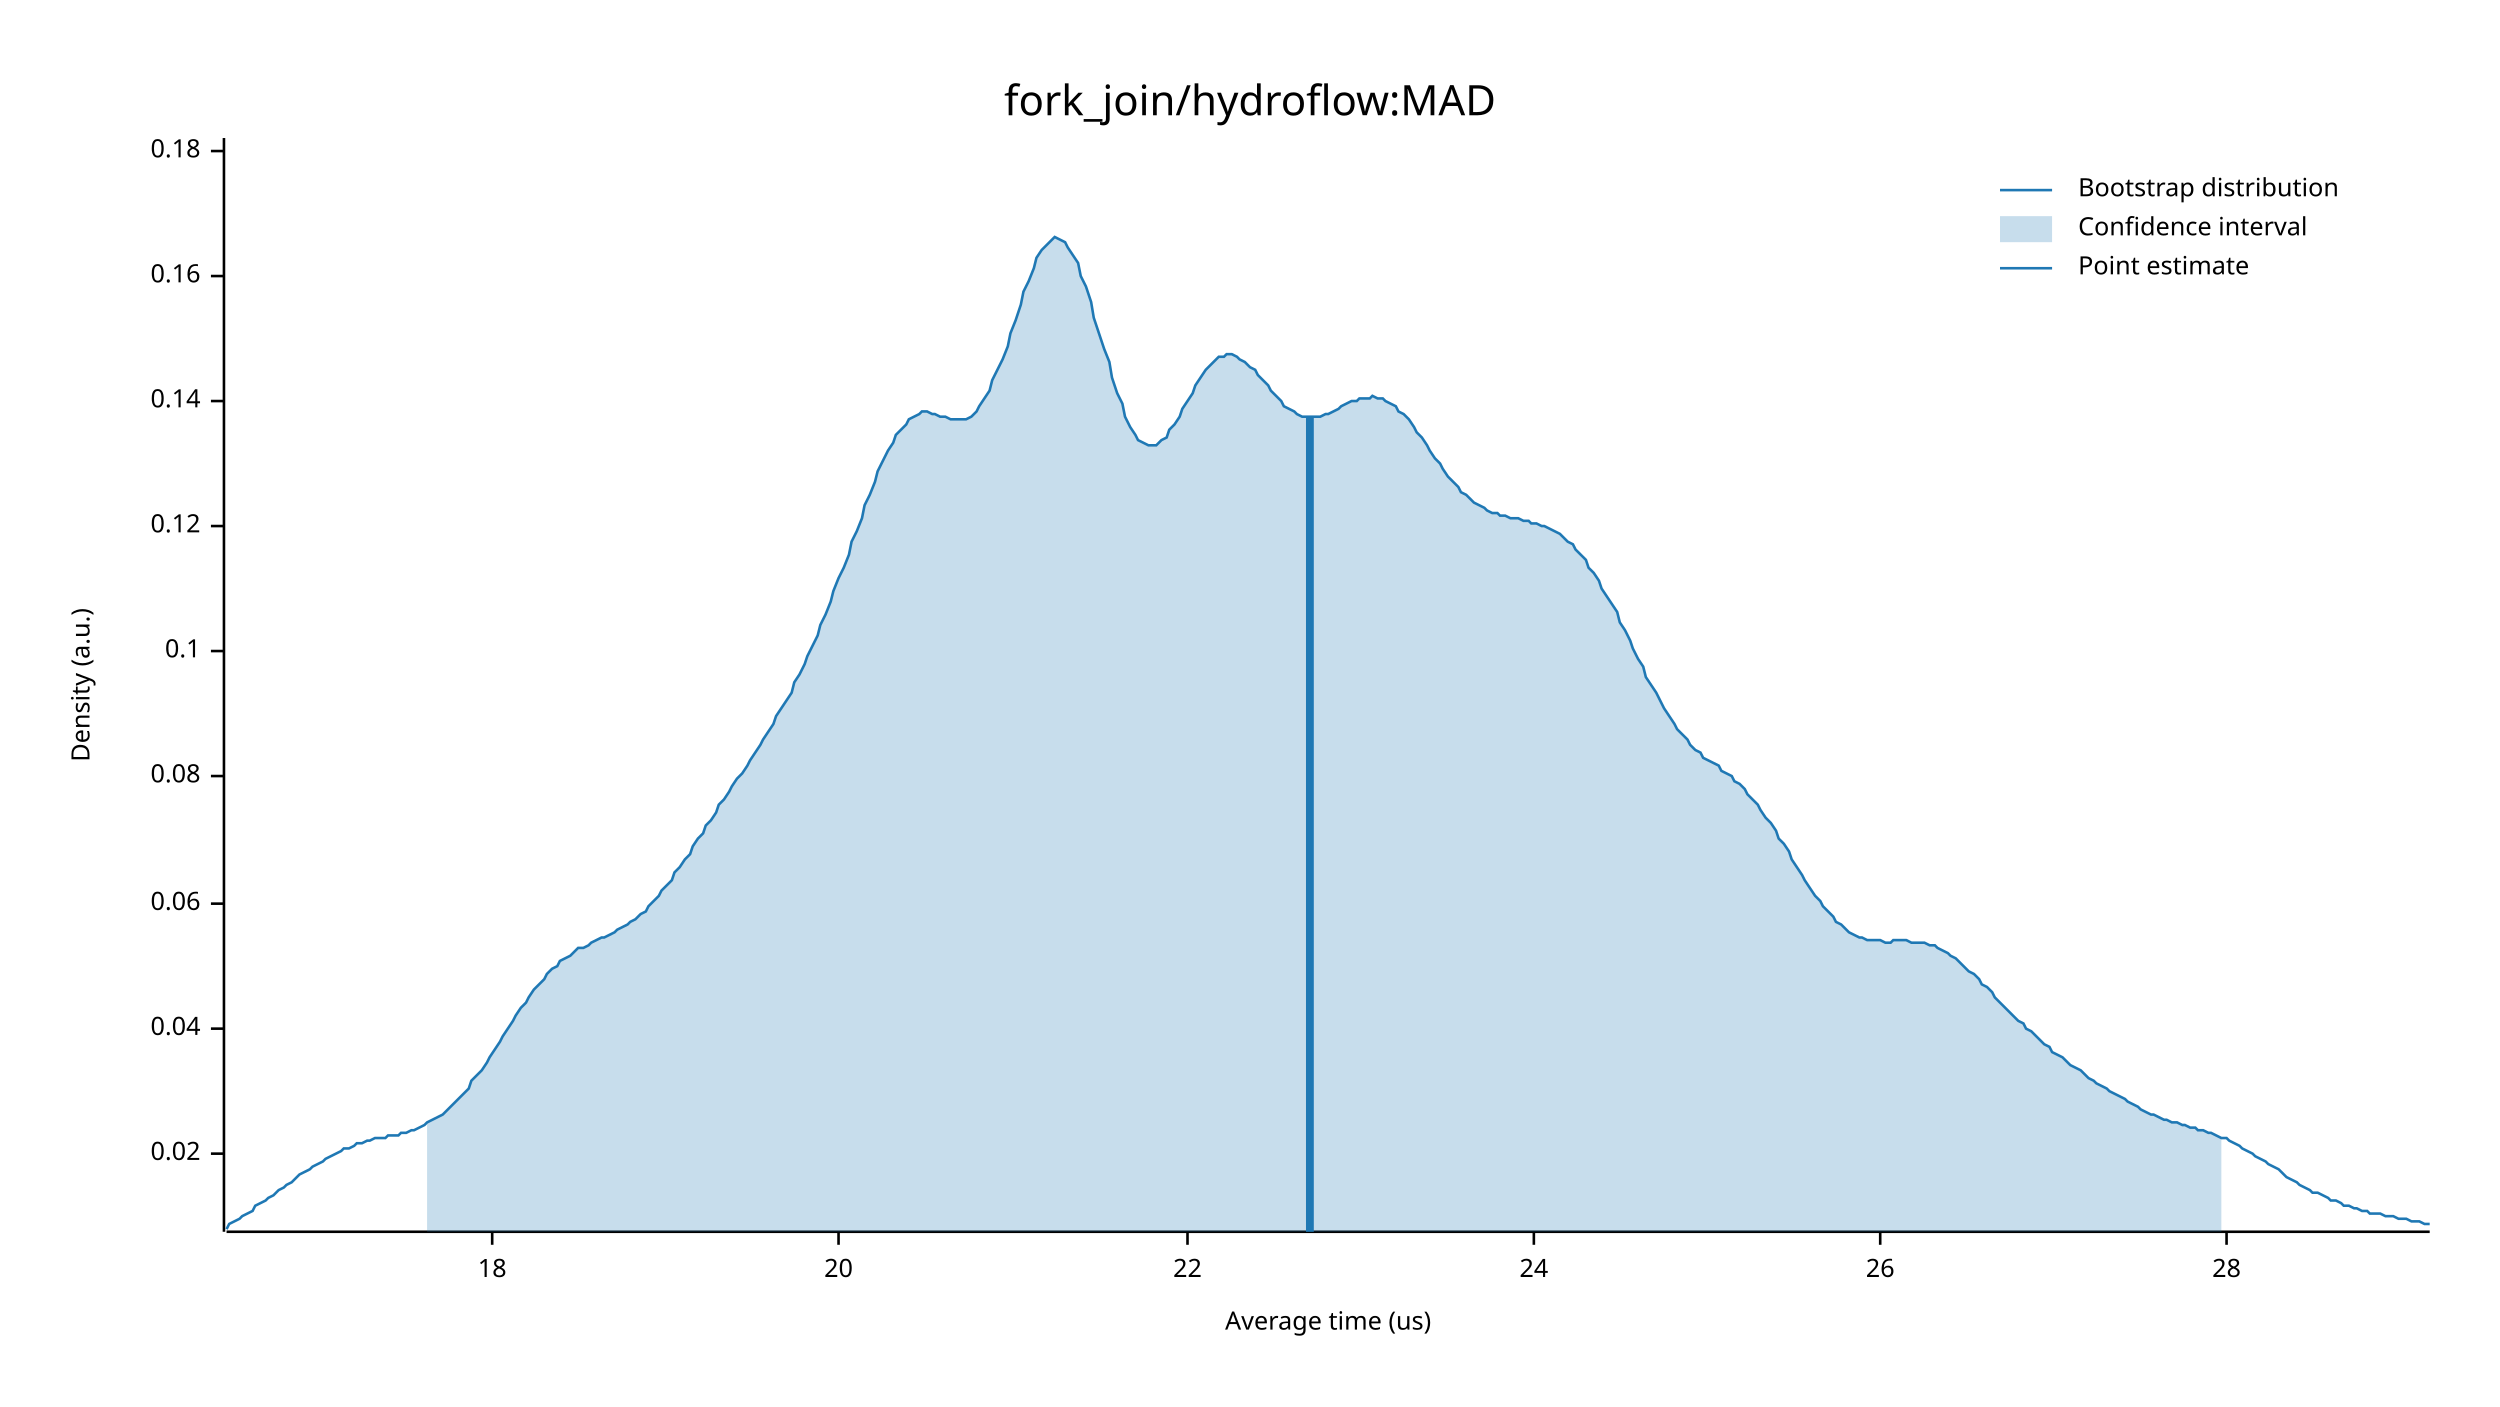
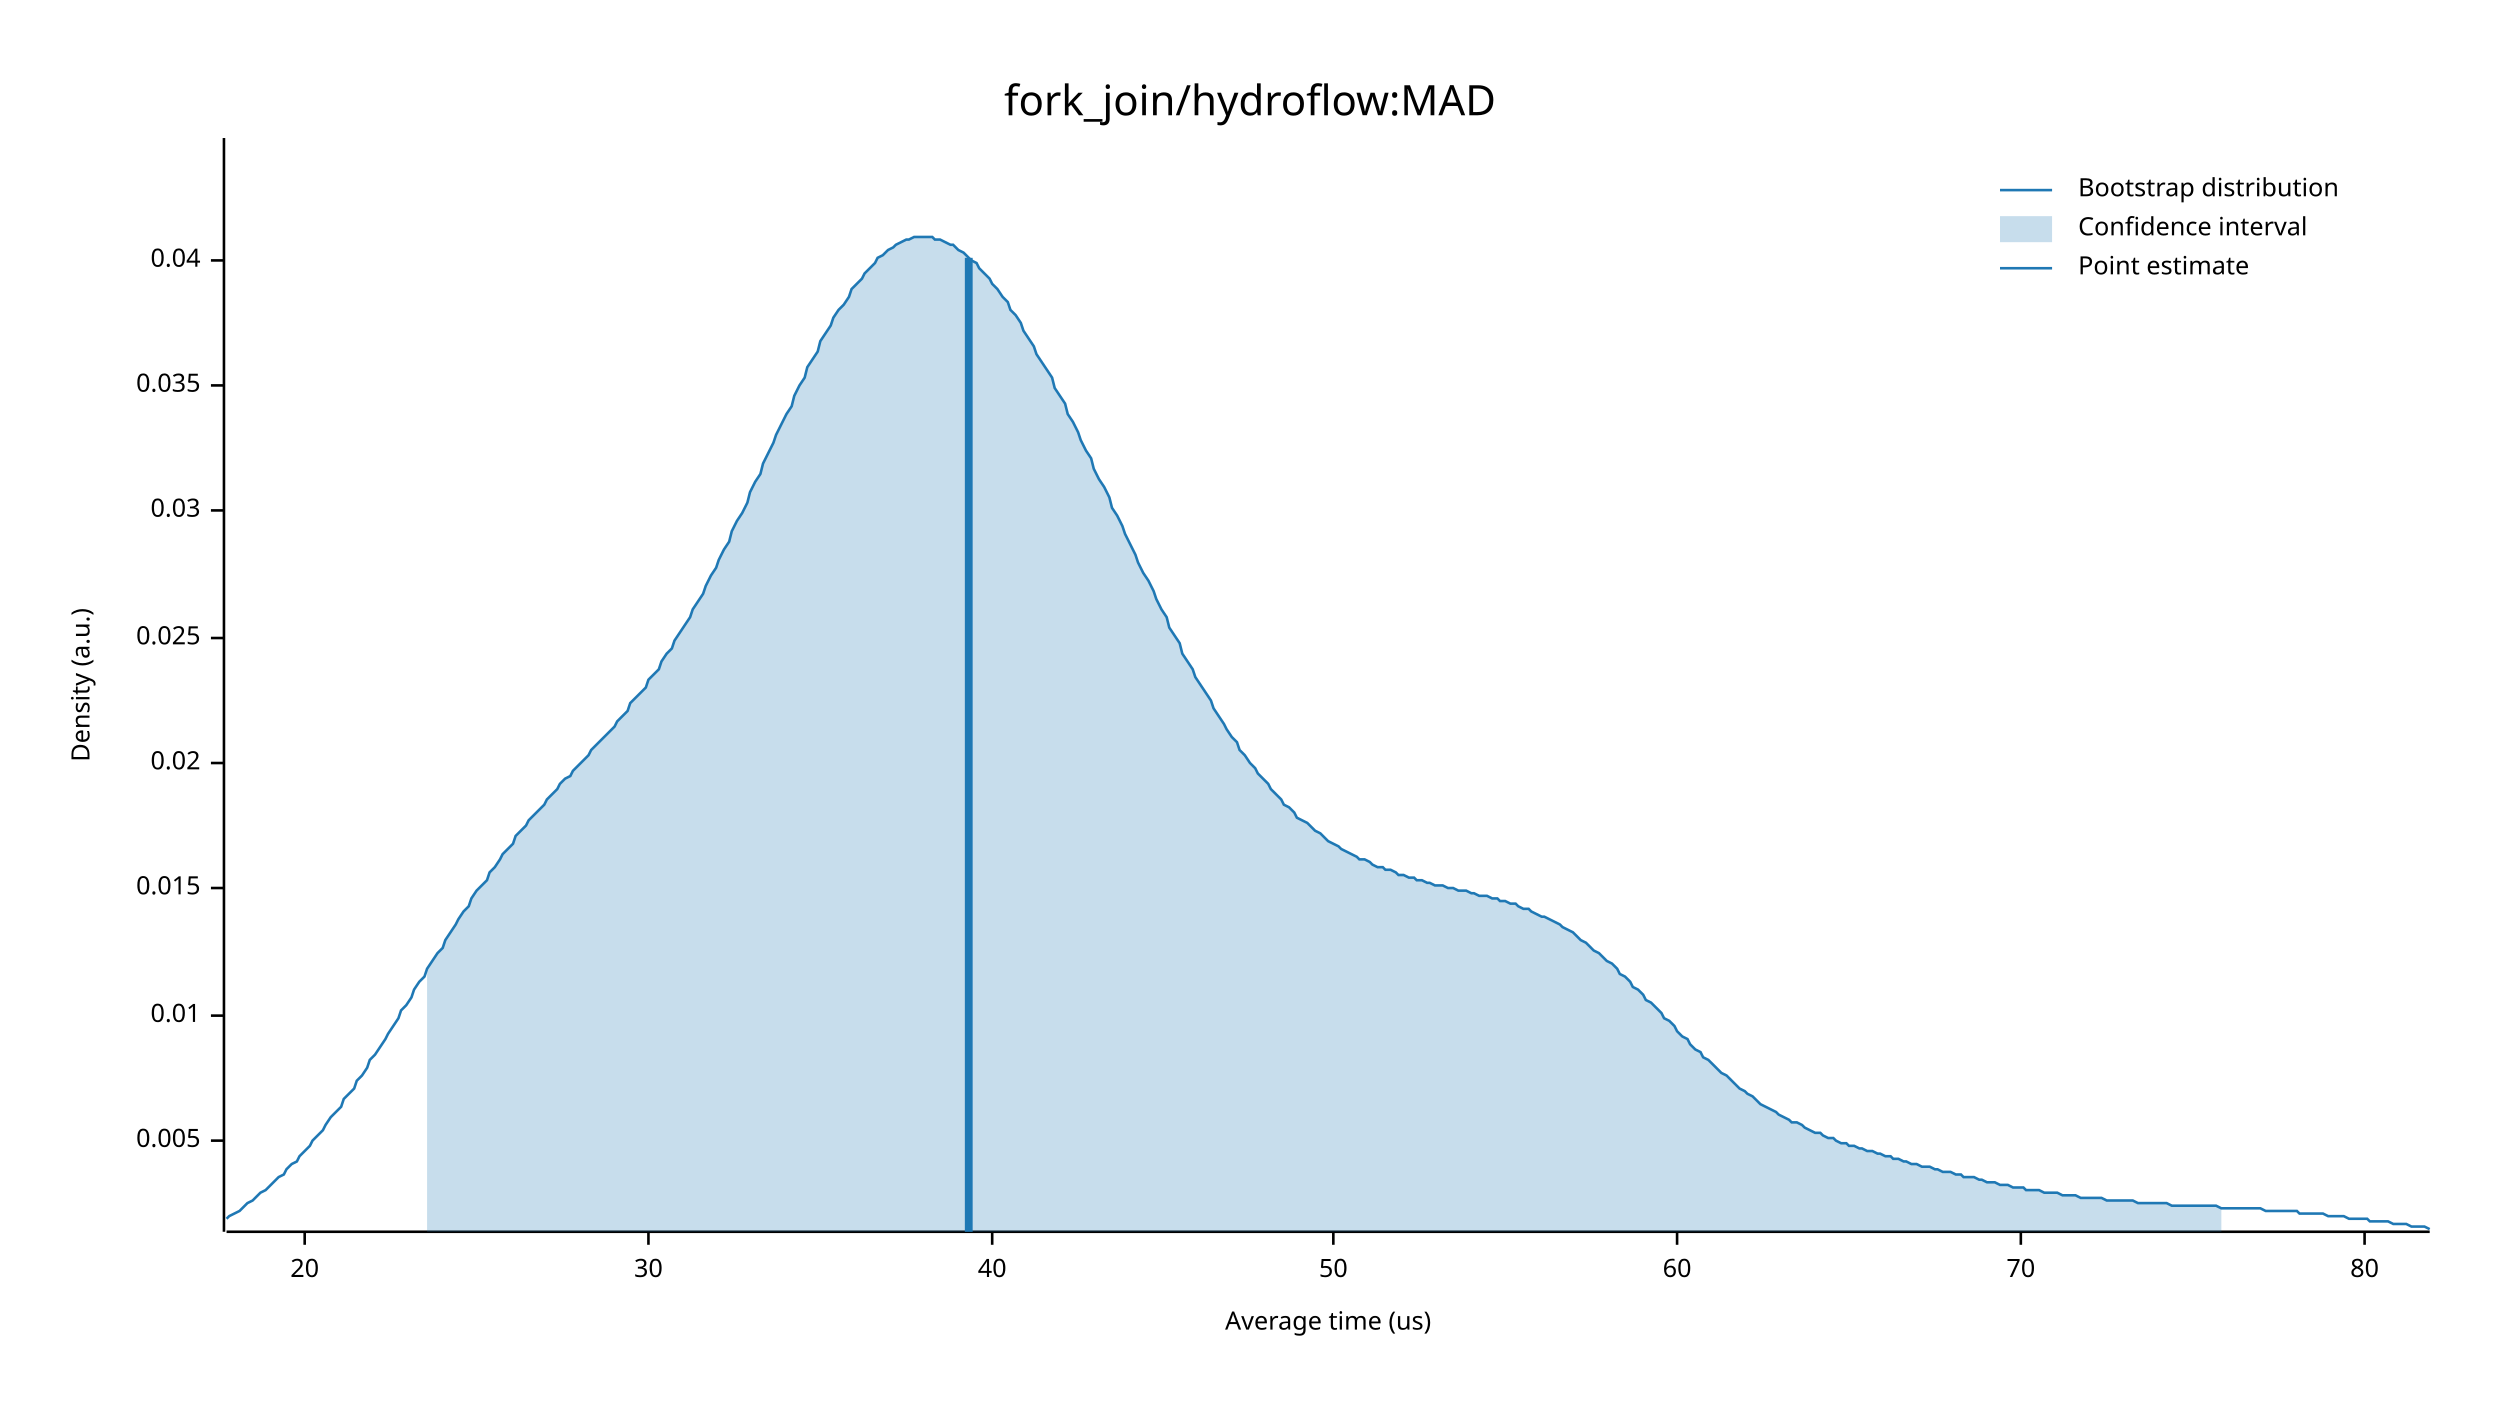
<svg xmlns="http://www.w3.org/2000/svg" width="960" height="540" viewBox="0 0 960 540">
  <text x="480" y="32" dy="0.76em" text-anchor="middle" font-family="sans-serif" font-size="16.129" opacity="1" fill="#000000">
fork_join/hydroflow:MAD
</text>
  <text x="27" y="263" dy="0.76em" text-anchor="middle" font-family="sans-serif" font-size="9.677" opacity="1" fill="#000000" transform="rotate(270, 27, 263)">
Density (a.u.)
</text>
  <text x="510" y="513" dy="-0.5ex" text-anchor="middle" font-family="sans-serif" font-size="9.677" opacity="1" fill="#000000">
Average time (us)
</text>
  <polyline fill="none" opacity="1" stroke="#000000" stroke-width="1" points="86,53 86,473 " />
-   <text x="77" y="443" dy="0.5ex" text-anchor="end" font-family="sans-serif" font-size="9.677" opacity="1" fill="#000000">
+   <text x="77" y="438" dy="0.5ex" text-anchor="end" font-family="sans-serif" font-size="9.677" opacity="1" fill="#000000">
+ 0.005
+ </text>
+   <polyline fill="none" opacity="1" stroke="#000000" stroke-width="1" points="81,438 86,438 " />
+   <text x="77" y="390" dy="0.5ex" text-anchor="end" font-family="sans-serif" font-size="9.677" opacity="1" fill="#000000">
+ 0.01
+ </text>
+   <polyline fill="none" opacity="1" stroke="#000000" stroke-width="1" points="81,390 86,390 " />
+   <text x="77" y="341" dy="0.5ex" text-anchor="end" font-family="sans-serif" font-size="9.677" opacity="1" fill="#000000">
+ 0.015
+ </text>
+   <polyline fill="none" opacity="1" stroke="#000000" stroke-width="1" points="81,341 86,341 " />
+   <text x="77" y="293" dy="0.5ex" text-anchor="end" font-family="sans-serif" font-size="9.677" opacity="1" fill="#000000">
0.02
</text>
-   <polyline fill="none" opacity="1" stroke="#000000" stroke-width="1" points="81,443 86,443 " />
-   <text x="77" y="395" dy="0.5ex" text-anchor="end" font-family="sans-serif" font-size="9.677" opacity="1" fill="#000000">
+   <polyline fill="none" opacity="1" stroke="#000000" stroke-width="1" points="81,293 86,293 " />
+   <text x="77" y="245" dy="0.5ex" text-anchor="end" font-family="sans-serif" font-size="9.677" opacity="1" fill="#000000">
+ 0.025
+ </text>
+   <polyline fill="none" opacity="1" stroke="#000000" stroke-width="1" points="81,245 86,245 " />
+   <text x="77" y="196" dy="0.5ex" text-anchor="end" font-family="sans-serif" font-size="9.677" opacity="1" fill="#000000">
+ 0.03
+ </text>
+   <polyline fill="none" opacity="1" stroke="#000000" stroke-width="1" points="81,196 86,196 " />
+   <text x="77" y="148" dy="0.5ex" text-anchor="end" font-family="sans-serif" font-size="9.677" opacity="1" fill="#000000">
+ 0.035
+ </text>
+   <polyline fill="none" opacity="1" stroke="#000000" stroke-width="1" points="81,148 86,148 " />
+   <text x="77" y="100" dy="0.5ex" text-anchor="end" font-family="sans-serif" font-size="9.677" opacity="1" fill="#000000">
0.04
</text>
-   <polyline fill="none" opacity="1" stroke="#000000" stroke-width="1" points="81,395 86,395 " />
-   <text x="77" y="347" dy="0.5ex" text-anchor="end" font-family="sans-serif" font-size="9.677" opacity="1" fill="#000000">
- 0.06
- </text>
-   <polyline fill="none" opacity="1" stroke="#000000" stroke-width="1" points="81,347 86,347 " />
-   <text x="77" y="298" dy="0.5ex" text-anchor="end" font-family="sans-serif" font-size="9.677" opacity="1" fill="#000000">
- 0.08
- </text>
-   <polyline fill="none" opacity="1" stroke="#000000" stroke-width="1" points="81,298 86,298 " />
-   <text x="77" y="250" dy="0.5ex" text-anchor="end" font-family="sans-serif" font-size="9.677" opacity="1" fill="#000000">
- 0.1
- </text>
-   <polyline fill="none" opacity="1" stroke="#000000" stroke-width="1" points="81,250 86,250 " />
-   <text x="77" y="202" dy="0.5ex" text-anchor="end" font-family="sans-serif" font-size="9.677" opacity="1" fill="#000000">
- 0.12
- </text>
-   <polyline fill="none" opacity="1" stroke="#000000" stroke-width="1" points="81,202 86,202 " />
-   <text x="77" y="154" dy="0.5ex" text-anchor="end" font-family="sans-serif" font-size="9.677" opacity="1" fill="#000000">
- 0.14
- </text>
-   <polyline fill="none" opacity="1" stroke="#000000" stroke-width="1" points="81,154 86,154 " />
-   <text x="77" y="106" dy="0.5ex" text-anchor="end" font-family="sans-serif" font-size="9.677" opacity="1" fill="#000000">
- 0.16
- </text>
-   <polyline fill="none" opacity="1" stroke="#000000" stroke-width="1" points="81,106 86,106 " />
-   <text x="77" y="58" dy="0.5ex" text-anchor="end" font-family="sans-serif" font-size="9.677" opacity="1" fill="#000000">
- 0.18
- </text>
-   <polyline fill="none" opacity="1" stroke="#000000" stroke-width="1" points="81,58 86,58 " />
+   <polyline fill="none" opacity="1" stroke="#000000" stroke-width="1" points="81,100 86,100 " />
  <polyline fill="none" opacity="1" stroke="#000000" stroke-width="1" points="87,473 933,473 " />
-   <text x="189" y="483" dy="0.76em" text-anchor="middle" font-family="sans-serif" font-size="9.677" opacity="1" fill="#000000">
- 18
- </text>
-   <polyline fill="none" opacity="1" stroke="#000000" stroke-width="1" points="189,473 189,478 " />
-   <text x="322" y="483" dy="0.76em" text-anchor="middle" font-family="sans-serif" font-size="9.677" opacity="1" fill="#000000">
+   <text x="117" y="483" dy="0.76em" text-anchor="middle" font-family="sans-serif" font-size="9.677" opacity="1" fill="#000000">
20
</text>
-   <polyline fill="none" opacity="1" stroke="#000000" stroke-width="1" points="322,473 322,478 " />
-   <text x="456" y="483" dy="0.76em" text-anchor="middle" font-family="sans-serif" font-size="9.677" opacity="1" fill="#000000">
- 22
+   <polyline fill="none" opacity="1" stroke="#000000" stroke-width="1" points="117,473 117,478 " />
+   <text x="249" y="483" dy="0.76em" text-anchor="middle" font-family="sans-serif" font-size="9.677" opacity="1" fill="#000000">
+ 30
</text>
-   <polyline fill="none" opacity="1" stroke="#000000" stroke-width="1" points="456,473 456,478 " />
-   <text x="589" y="483" dy="0.76em" text-anchor="middle" font-family="sans-serif" font-size="9.677" opacity="1" fill="#000000">
- 24
+   <polyline fill="none" opacity="1" stroke="#000000" stroke-width="1" points="249,473 249,478 " />
+   <text x="381" y="483" dy="0.76em" text-anchor="middle" font-family="sans-serif" font-size="9.677" opacity="1" fill="#000000">
+ 40
</text>
-   <polyline fill="none" opacity="1" stroke="#000000" stroke-width="1" points="589,473 589,478 " />
-   <text x="722" y="483" dy="0.76em" text-anchor="middle" font-family="sans-serif" font-size="9.677" opacity="1" fill="#000000">
- 26
+   <polyline fill="none" opacity="1" stroke="#000000" stroke-width="1" points="381,473 381,478 " />
+   <text x="512" y="483" dy="0.76em" text-anchor="middle" font-family="sans-serif" font-size="9.677" opacity="1" fill="#000000">
+ 50
</text>
-   <polyline fill="none" opacity="1" stroke="#000000" stroke-width="1" points="722,473 722,478 " />
-   <text x="855" y="483" dy="0.76em" text-anchor="middle" font-family="sans-serif" font-size="9.677" opacity="1" fill="#000000">
- 28
+   <polyline fill="none" opacity="1" stroke="#000000" stroke-width="1" points="512,473 512,478 " />
+   <text x="644" y="483" dy="0.76em" text-anchor="middle" font-family="sans-serif" font-size="9.677" opacity="1" fill="#000000">
+ 60
</text>
-   <polyline fill="none" opacity="1" stroke="#000000" stroke-width="1" points="855,473 855,478 " />
-   <polyline fill="none" opacity="1" stroke="#1F78B4" stroke-width="1" points="87,472 88,470 90,469 92,468 93,467 95,466 97,465 98,463 100,462 102,461 103,460 105,459 107,457 109,456 110,455 112,454 114,452 115,451 117,450 119,449 120,448 122,447 124,446 125,445 127,444 129,443 131,442 132,441 134,441 136,440 137,439 139,439 141,438 142,438 144,437 146,437 148,437 149,436 151,436 153,436 154,435 156,435 158,434 159,434 161,433 163,432 164,431 166,430 168,429 170,428 171,427 173,425 175,423 176,422 178,420 180,418 181,415 183,413 185,411 187,408 188,406 190,403 192,400 193,398 195,395 197,392 198,390 200,387 202,385 203,383 205,380 207,378 209,376 210,374 212,372 214,371 215,369 217,368 219,367 220,366 222,364 224,364 226,363 227,362 229,361 231,360 232,360 234,359 236,358 237,357 239,356 241,355 242,354 244,353 246,351 248,350 249,348 251,346 253,344 254,342 256,340 258,338 259,335 261,333 263,330 265,328 266,325 268,322 270,320 271,317 273,315 275,312 276,309 278,307 280,304 281,302 283,299 285,297 287,294 288,292 290,289 292,286 293,284 295,281 297,278 298,275 300,272 302,269 304,266 305,262 307,259 309,255 310,252 312,248 314,244 315,240 317,236 319,231 320,227 322,222 324,218 326,213 327,208 329,204 331,199 332,194 334,190 336,185 337,181 339,177 341,173 343,170 344,167 346,165 348,163 349,161 351,160 353,159 354,158 356,158 358,159 359,159 361,160 363,160 365,161 366,161 368,161 370,161 371,161 373,160 375,158 376,156 378,153 380,150 381,146 383,142 385,138 387,133 388,128 390,123 392,117 393,112 395,108 397,103 398,99 400,96 402,94 404,92 405,91 407,92 409,93 410,95 412,98 414,101 415,106 417,110 419,116 420,122 422,128 424,134 426,139 427,145 429,151 431,155 432,160 434,164 436,167 437,169 439,170 441,171 443,171 444,171 446,169 448,168 449,165 451,163 453,160 454,157 456,154 458,151 459,148 461,145 463,142 465,140 466,139 468,137 470,137 471,136 473,136 475,137 476,138 478,139 480,141 482,142 483,144 485,146 487,148 488,150 490,152 492,154 493,156 495,157 497,158 498,159 500,160 502,160 504,160 505,160 507,160 509,159 510,159 512,158 514,157 515,156 517,155 519,154 521,154 522,153 524,153 526,153 527,152 529,153 531,153 532,154 534,155 536,156 537,158 539,159 541,161 543,164 544,166 546,168 548,171 549,173 551,176 553,178 554,180 556,183 558,185 560,187 561,189 563,190 565,192 566,193 568,194 570,195 571,196 573,197 575,197 576,198 578,198 580,199 582,199 583,199 585,200 587,200 588,201 590,201 592,202 593,202 595,203 597,204 599,205 600,206 602,208 604,209 605,211 607,213 609,215 610,218 612,220 614,223 615,226 617,229 619,232 621,235 622,239 624,242 626,246 627,249 629,253 631,256 632,260 634,263 636,266 638,270 639,272 641,275 643,278 644,280 646,282 648,284 649,286 651,288 653,289 654,291 656,292 658,293 660,294 661,296 663,297 665,298 666,300 668,301 670,303 671,305 673,307 675,309 676,311 678,314 680,316 682,319 683,322 685,324 687,327 688,330 690,333 692,336 693,338 695,341 697,344 699,346 700,348 702,350 704,352 705,354 707,355 709,357 710,358 712,359 714,360 715,360 717,361 719,361 721,361 722,361 724,362 726,362 727,361 729,361 731,361 732,361 734,362 736,362 738,362 739,362 741,363 743,363 744,364 746,365 748,366 749,367 751,368 753,370 754,371 756,373 758,374 760,376 761,378 763,379 765,381 766,383 768,385 770,387 771,388 773,390 775,392 777,393 778,395 780,396 782,398 783,399 785,401 787,402 788,404 790,405 792,406 793,407 795,409 797,410 799,411 800,412 802,414 804,415 805,416 807,417 809,418 810,419 812,420 814,421 816,422 817,423 819,424 821,425 822,426 824,427 826,428 827,428 829,429 831,430 832,430 834,431 836,431 838,432 839,432 841,433 843,433 844,434 846,434 848,435 849,435 851,436 853,437 855,437 856,438 858,439 860,440 861,441 863,442 865,443 866,444 868,445 870,446 871,447 873,448 875,449 877,451 878,452 880,453 882,454 883,455 885,456 887,457 888,458 890,458 892,459 894,460 895,461 897,461 899,462 900,463 902,463 904,464 905,464 907,465 909,465 910,466 912,466 914,466 916,467 917,467 919,467 921,468 922,468 924,468 926,469 927,469 929,469 931,470 933,470 " />
-   <polygon opacity="0.25" fill="#1F78B4" points="164,431 166,430 168,429 170,428 171,427 173,425 175,423 176,422 178,420 180,418 181,415 183,413 185,411 187,408 188,406 190,403 192,400 193,398 195,395 197,392 198,390 200,387 202,385 203,383 205,380 207,378 209,376 210,374 212,372 214,371 215,369 217,368 219,367 220,366 222,364 224,364 226,363 227,362 229,361 231,360 232,360 234,359 236,358 237,357 239,356 241,355 242,354 244,353 246,351 248,350 249,348 251,346 253,344 254,342 256,340 258,338 259,335 261,333 263,330 265,328 266,325 268,322 270,320 271,317 273,315 275,312 276,309 278,307 280,304 281,302 283,299 285,297 287,294 288,292 290,289 292,286 293,284 295,281 297,278 298,275 300,272 302,269 304,266 305,262 307,259 309,255 310,252 312,248 314,244 315,240 317,236 319,231 320,227 322,222 324,218 326,213 327,208 329,204 331,199 332,194 334,190 336,185 337,181 339,177 341,173 343,170 344,167 346,165 348,163 349,161 351,160 353,159 354,158 356,158 358,159 359,159 361,160 363,160 365,161 366,161 368,161 370,161 371,161 373,160 375,158 376,156 378,153 380,150 381,146 383,142 385,138 387,133 388,128 390,123 392,117 393,112 395,108 397,103 398,99 400,96 402,94 404,92 405,91 407,92 409,93 410,95 412,98 414,101 415,106 417,110 419,116 420,122 422,128 424,134 426,139 427,145 429,151 431,155 432,160 434,164 436,167 437,169 439,170 441,171 443,171 444,171 446,169 448,168 449,165 451,163 453,160 454,157 456,154 458,151 459,148 461,145 463,142 465,140 466,139 468,137 470,137 471,136 473,136 475,137 476,138 478,139 480,141 482,142 483,144 485,146 487,148 488,150 490,152 492,154 493,156 495,157 497,158 498,159 500,160 502,160 504,160 505,160 507,160 509,159 510,159 512,158 514,157 515,156 517,155 519,154 521,154 522,153 524,153 526,153 527,152 529,153 531,153 532,154 534,155 536,156 537,158 539,159 541,161 543,164 544,166 546,168 548,171 549,173 551,176 553,178 554,180 556,183 558,185 560,187 561,189 563,190 565,192 566,193 568,194 570,195 571,196 573,197 575,197 576,198 578,198 580,199 582,199 583,199 585,200 587,200 588,201 590,201 592,202 593,202 595,203 597,204 599,205 600,206 602,208 604,209 605,211 607,213 609,215 610,218 612,220 614,223 615,226 617,229 619,232 621,235 622,239 624,242 626,246 627,249 629,253 631,256 632,260 634,263 636,266 638,270 639,272 641,275 643,278 644,280 646,282 648,284 649,286 651,288 653,289 654,291 656,292 658,293 660,294 661,296 663,297 665,298 666,300 668,301 670,303 671,305 673,307 675,309 676,311 678,314 680,316 682,319 683,322 685,324 687,327 688,330 690,333 692,336 693,338 695,341 697,344 699,346 700,348 702,350 704,352 705,354 707,355 709,357 710,358 712,359 714,360 715,360 717,361 719,361 721,361 722,361 724,362 726,362 727,361 729,361 731,361 732,361 734,362 736,362 738,362 739,362 741,363 743,363 744,364 746,365 748,366 749,367 751,368 753,370 754,371 756,373 758,374 760,376 761,378 763,379 765,381 766,383 768,385 770,387 771,388 773,390 775,392 777,393 778,395 780,396 782,398 783,399 785,401 787,402 788,404 790,405 792,406 793,407 795,409 797,410 799,411 800,412 802,414 804,415 805,416 807,417 809,418 810,419 812,420 814,421 816,422 817,423 819,424 821,425 822,426 824,427 826,428 827,428 829,429 831,430 832,430 834,431 836,431 838,432 839,432 841,433 843,433 844,434 846,434 848,435 849,435 851,436 853,437 853,473 164,473 " />
-   <polyline fill="none" opacity="1" stroke="#1F78B4" stroke-width="3" points="503,473 503,160 " />
+   <polyline fill="none" opacity="1" stroke="#000000" stroke-width="1" points="644,473 644,478 " />
+   <text x="776" y="483" dy="0.76em" text-anchor="middle" font-family="sans-serif" font-size="9.677" opacity="1" fill="#000000">
+ 70
+ </text>
+   <polyline fill="none" opacity="1" stroke="#000000" stroke-width="1" points="776,473 776,478 " />
+   <text x="908" y="483" dy="0.76em" text-anchor="middle" font-family="sans-serif" font-size="9.677" opacity="1" fill="#000000">
+ 80
+ </text>
+   <polyline fill="none" opacity="1" stroke="#000000" stroke-width="1" points="908,473 908,478 " />
+   <polyline fill="none" opacity="1" stroke="#1F78B4" stroke-width="1" points="87,468 88,467 90,466 92,465 93,464 95,462 97,461 98,460 100,458 102,457 103,456 105,454 107,452 109,451 110,449 112,447 114,446 115,444 117,442 119,440 120,438 122,436 124,434 125,432 127,429 129,427 131,425 132,422 134,420 136,418 137,415 139,413 141,410 142,407 144,405 146,402 148,399 149,397 151,394 153,391 154,388 156,386 158,383 159,380 161,377 163,375 164,372 166,369 168,366 170,364 171,361 173,358 175,355 176,353 178,350 180,348 181,345 183,342 185,340 187,338 188,335 190,333 192,330 193,328 195,326 197,324 198,321 200,319 202,317 203,315 205,313 207,311 209,309 210,307 212,305 214,303 215,301 217,299 219,298 220,296 222,294 224,292 226,290 227,288 229,286 231,284 232,283 234,281 236,279 237,277 239,275 241,273 242,270 244,268 246,266 248,264 249,261 251,259 253,257 254,254 256,251 258,249 259,246 261,243 263,240 265,237 266,234 268,231 270,228 271,225 273,221 275,218 276,215 278,211 280,208 281,204 283,200 285,197 287,193 288,189 290,185 292,182 293,178 295,174 297,170 298,167 300,163 302,159 304,156 305,152 307,148 309,145 310,141 312,138 314,135 315,131 317,128 319,125 320,122 322,119 324,117 326,114 327,111 329,109 331,107 332,105 334,103 336,101 337,99 339,98 341,96 343,95 344,94 346,93 348,92 349,92 351,91 353,91 354,91 356,91 358,91 359,92 361,92 363,93 365,94 366,94 368,96 370,97 371,98 373,100 375,101 376,103 378,105 380,107 381,109 383,111 385,114 387,116 388,119 390,121 392,124 393,127 395,130 397,133 398,136 400,139 402,142 404,145 405,149 407,152 409,155 410,159 412,162 414,166 415,169 417,173 419,176 420,180 422,184 424,187 426,191 427,195 429,198 431,202 432,205 434,209 436,213 437,216 439,220 441,223 443,227 444,230 446,234 448,237 449,241 451,244 453,247 454,251 456,254 458,257 459,260 461,263 463,266 465,269 466,272 468,275 470,278 471,280 473,283 475,285 476,288 478,290 480,293 482,295 483,297 485,299 487,301 488,303 490,305 492,307 493,309 495,310 497,312 498,314 500,315 502,316 504,318 505,319 507,320 509,322 510,323 512,324 514,325 515,326 517,327 519,328 521,329 522,330 524,330 526,331 527,332 529,333 531,333 532,334 534,334 536,335 537,336 539,336 541,337 543,337 544,338 546,338 548,339 549,339 551,340 553,340 554,340 556,341 558,341 560,342 561,342 563,342 565,343 566,343 568,344 570,344 571,344 573,345 575,345 576,346 578,346 580,347 582,347 583,348 585,349 587,349 588,350 590,351 592,352 593,352 595,353 597,354 599,355 600,356 602,357 604,358 605,359 607,361 609,362 610,363 612,365 614,366 615,367 617,369 619,370 621,372 622,374 624,375 626,377 627,379 629,380 631,382 632,384 634,385 636,387 638,389 639,391 641,392 643,394 644,396 646,398 648,399 649,401 651,403 653,404 654,406 656,407 658,409 660,411 661,412 663,413 665,415 666,416 668,418 670,419 671,420 673,421 675,423 676,424 678,425 680,426 682,427 683,428 685,429 687,430 688,431 690,431 692,432 693,433 695,434 697,435 699,435 700,436 702,437 704,437 705,438 707,439 709,439 710,440 712,440 714,441 715,441 717,442 719,442 721,443 722,443 724,444 726,444 727,445 729,445 731,446 732,446 734,447 736,447 738,448 739,448 741,448 743,449 744,449 746,450 748,450 749,450 751,451 753,451 754,452 756,452 758,452 760,453 761,453 763,454 765,454 766,454 768,455 770,455 771,455 773,456 775,456 777,456 778,457 780,457 782,457 783,457 785,458 787,458 788,458 790,458 792,459 793,459 795,459 797,459 799,460 800,460 802,460 804,460 805,460 807,460 809,461 810,461 812,461 814,461 816,461 817,461 819,461 821,462 822,462 824,462 826,462 827,462 829,462 831,462 832,462 834,463 836,463 838,463 839,463 841,463 843,463 844,463 846,463 848,463 849,463 851,463 853,464 855,464 856,464 858,464 860,464 861,464 863,464 865,464 866,464 868,464 870,465 871,465 873,465 875,465 877,465 878,465 880,465 882,465 883,466 885,466 887,466 888,466 890,466 892,466 894,467 895,467 897,467 899,467 900,467 902,468 904,468 905,468 907,468 909,468 910,469 912,469 914,469 916,469 917,469 919,470 921,470 922,470 924,470 926,471 927,471 929,471 931,471 933,472 " />
+   <polygon opacity="0.25" fill="#1F78B4" points="164,372 166,369 168,366 170,364 171,361 173,358 175,355 176,353 178,350 180,348 181,345 183,342 185,340 187,338 188,335 190,333 192,330 193,328 195,326 197,324 198,321 200,319 202,317 203,315 205,313 207,311 209,309 210,307 212,305 214,303 215,301 217,299 219,298 220,296 222,294 224,292 226,290 227,288 229,286 231,284 232,283 234,281 236,279 237,277 239,275 241,273 242,270 244,268 246,266 248,264 249,261 251,259 253,257 254,254 256,251 258,249 259,246 261,243 263,240 265,237 266,234 268,231 270,228 271,225 273,221 275,218 276,215 278,211 280,208 281,204 283,200 285,197 287,193 288,189 290,185 292,182 293,178 295,174 297,170 298,167 300,163 302,159 304,156 305,152 307,148 309,145 310,141 312,138 314,135 315,131 317,128 319,125 320,122 322,119 324,117 326,114 327,111 329,109 331,107 332,105 334,103 336,101 337,99 339,98 341,96 343,95 344,94 346,93 348,92 349,92 351,91 353,91 354,91 356,91 358,91 359,92 361,92 363,93 365,94 366,94 368,96 370,97 371,98 373,100 375,101 376,103 378,105 380,107 381,109 383,111 385,114 387,116 388,119 390,121 392,124 393,127 395,130 397,133 398,136 400,139 402,142 404,145 405,149 407,152 409,155 410,159 412,162 414,166 415,169 417,173 419,176 420,180 422,184 424,187 426,191 427,195 429,198 431,202 432,205 434,209 436,213 437,216 439,220 441,223 443,227 444,230 446,234 448,237 449,241 451,244 453,247 454,251 456,254 458,257 459,260 461,263 463,266 465,269 466,272 468,275 470,278 471,280 473,283 475,285 476,288 478,290 480,293 482,295 483,297 485,299 487,301 488,303 490,305 492,307 493,309 495,310 497,312 498,314 500,315 502,316 504,318 505,319 507,320 509,322 510,323 512,324 514,325 515,326 517,327 519,328 521,329 522,330 524,330 526,331 527,332 529,333 531,333 532,334 534,334 536,335 537,336 539,336 541,337 543,337 544,338 546,338 548,339 549,339 551,340 553,340 554,340 556,341 558,341 560,342 561,342 563,342 565,343 566,343 568,344 570,344 571,344 573,345 575,345 576,346 578,346 580,347 582,347 583,348 585,349 587,349 588,350 590,351 592,352 593,352 595,353 597,354 599,355 600,356 602,357 604,358 605,359 607,361 609,362 610,363 612,365 614,366 615,367 617,369 619,370 621,372 622,374 624,375 626,377 627,379 629,380 631,382 632,384 634,385 636,387 638,389 639,391 641,392 643,394 644,396 646,398 648,399 649,401 651,403 653,404 654,406 656,407 658,409 660,411 661,412 663,413 665,415 666,416 668,418 670,419 671,420 673,421 675,423 676,424 678,425 680,426 682,427 683,428 685,429 687,430 688,431 690,431 692,432 693,433 695,434 697,435 699,435 700,436 702,437 704,437 705,438 707,439 709,439 710,440 712,440 714,441 715,441 717,442 719,442 721,443 722,443 724,444 726,444 727,445 729,445 731,446 732,446 734,447 736,447 738,448 739,448 741,448 743,449 744,449 746,450 748,450 749,450 751,451 753,451 754,452 756,452 758,452 760,453 761,453 763,454 765,454 766,454 768,455 770,455 771,455 773,456 775,456 777,456 778,457 780,457 782,457 783,457 785,458 787,458 788,458 790,458 792,459 793,459 795,459 797,459 799,460 800,460 802,460 804,460 805,460 807,460 809,461 810,461 812,461 814,461 816,461 817,461 819,461 821,462 822,462 824,462 826,462 827,462 829,462 831,462 832,462 834,463 836,463 838,463 839,463 841,463 843,463 844,463 846,463 848,463 849,463 851,463 853,464 853,473 164,473 " />
+   <polyline fill="none" opacity="1" stroke="#1F78B4" stroke-width="3" points="372,473 372,99 " />
  <text x="798" y="68" dy="0.76em" text-anchor="start" font-family="sans-serif" font-size="9.677" opacity="1" fill="#000000">
Bootstrap distribution
</text>
  <text x="798" y="83" dy="0.76em" text-anchor="start" font-family="sans-serif" font-size="9.677" opacity="1" fill="#000000">
Confidence interval
</text>
  <text x="798" y="98" dy="0.76em" text-anchor="start" font-family="sans-serif" font-size="9.677" opacity="1" fill="#000000">
Point estimate
</text>
  <polyline fill="none" opacity="1" stroke="#1F78B4" stroke-width="1" points="768,73 788,73 " />
  <rect x="768" y="83" width="20" height="10" opacity="0.25" fill="#1F78B4" stroke="none" />
  <polyline fill="none" opacity="1" stroke="#1F78B4" stroke-width="1" points="768,103 788,103 " />
</svg>
